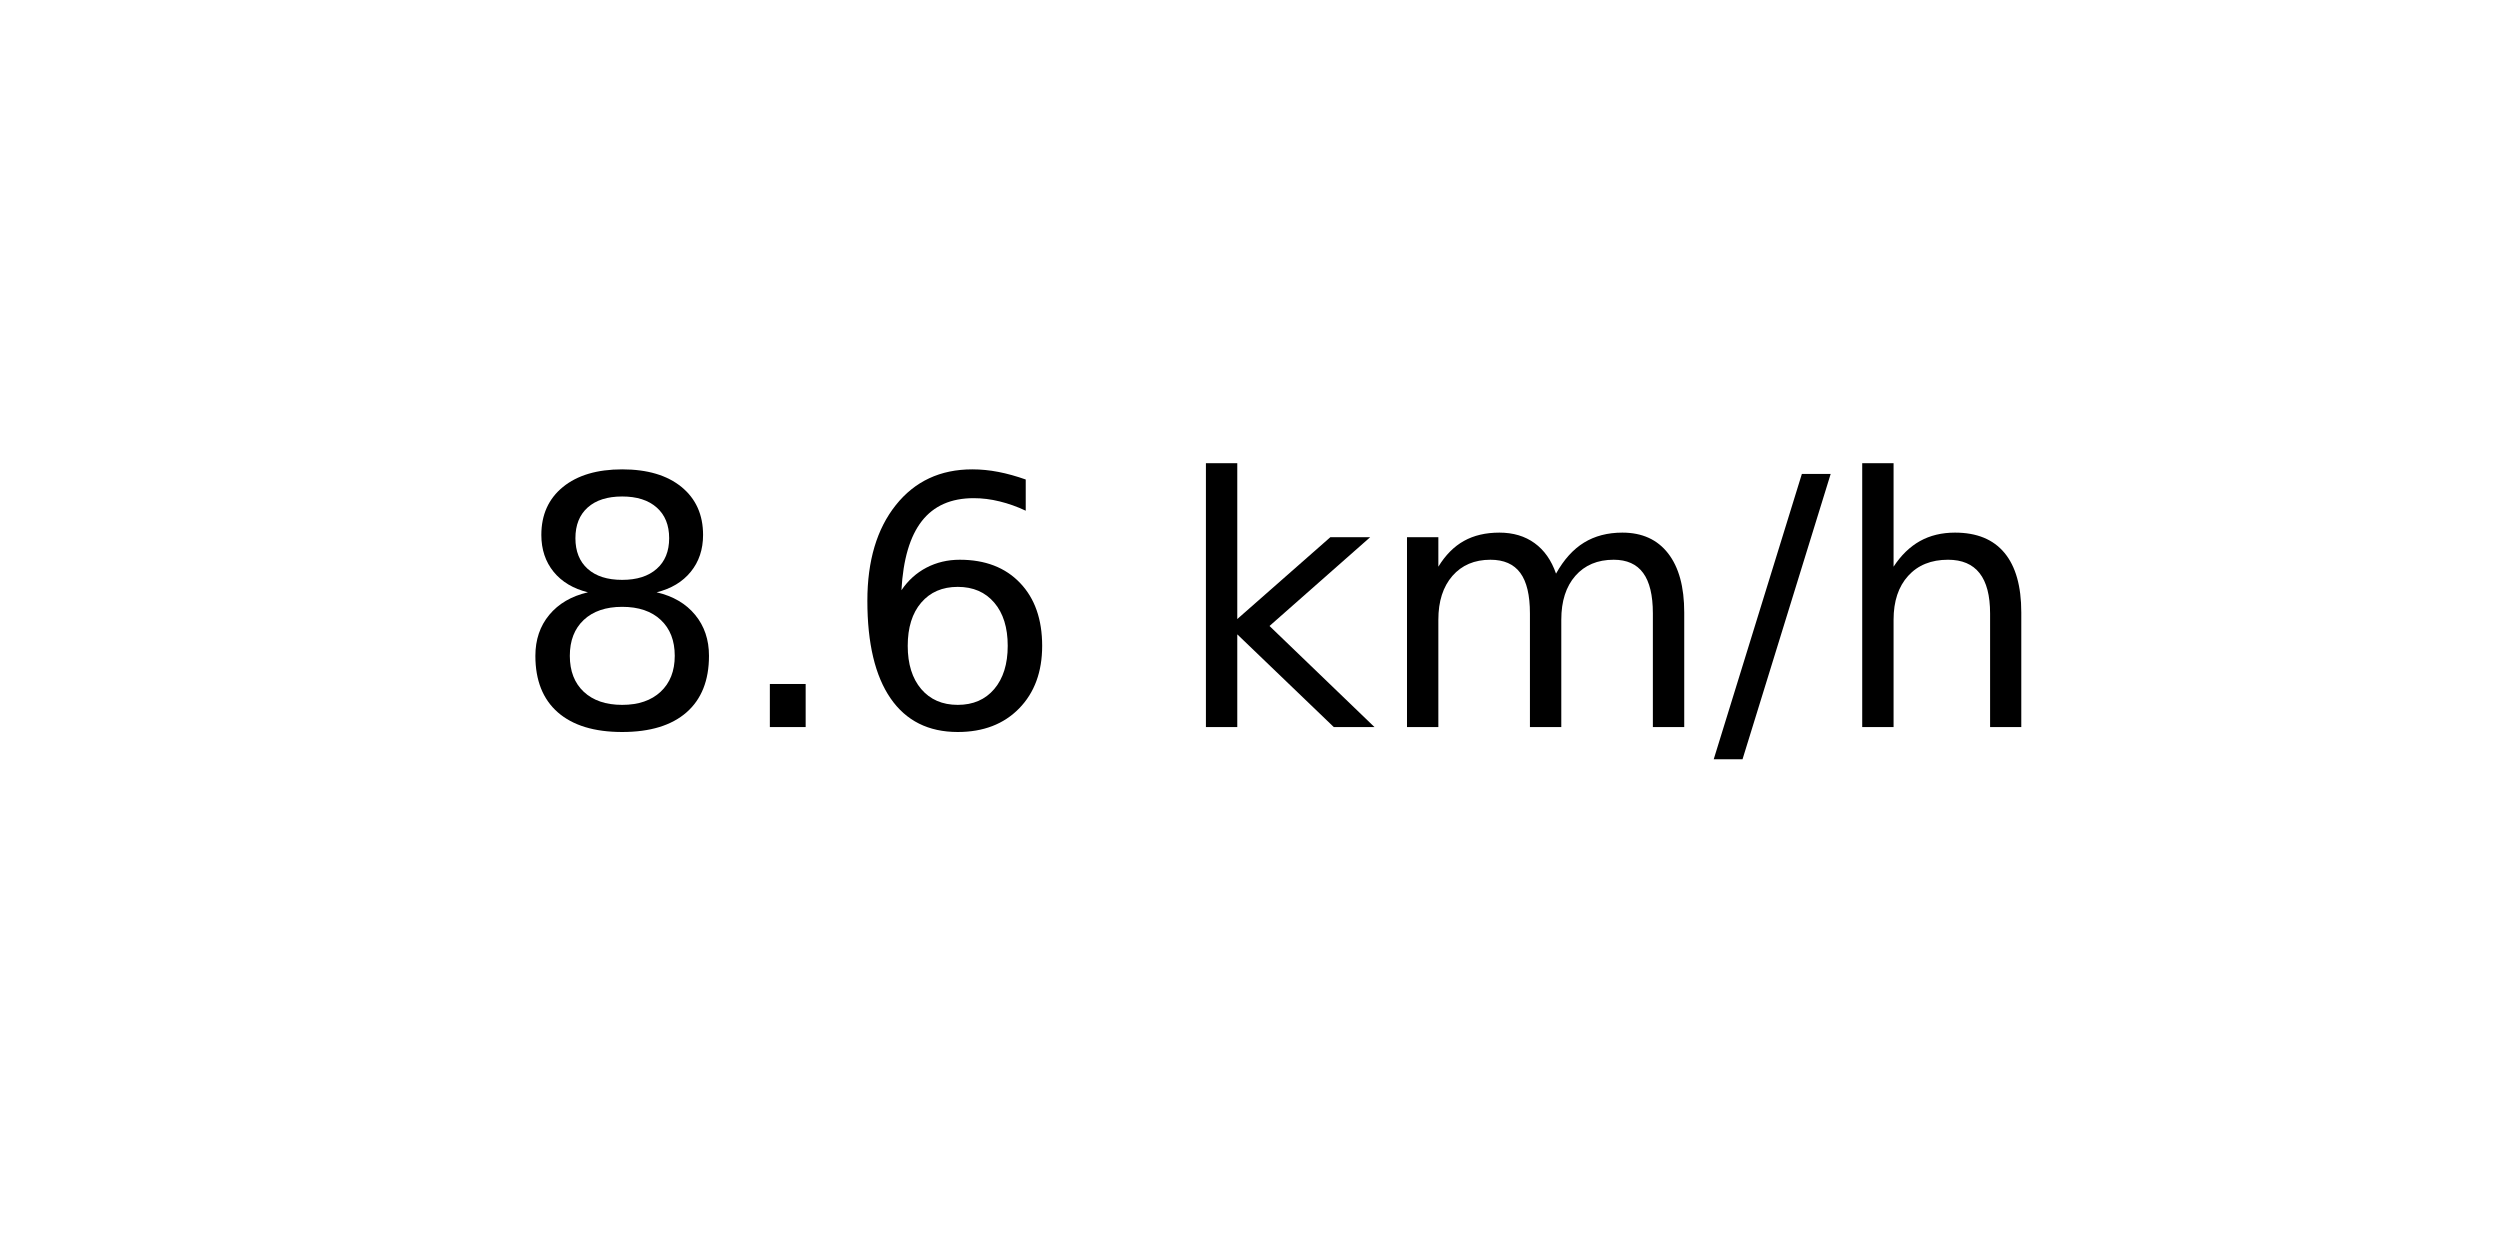
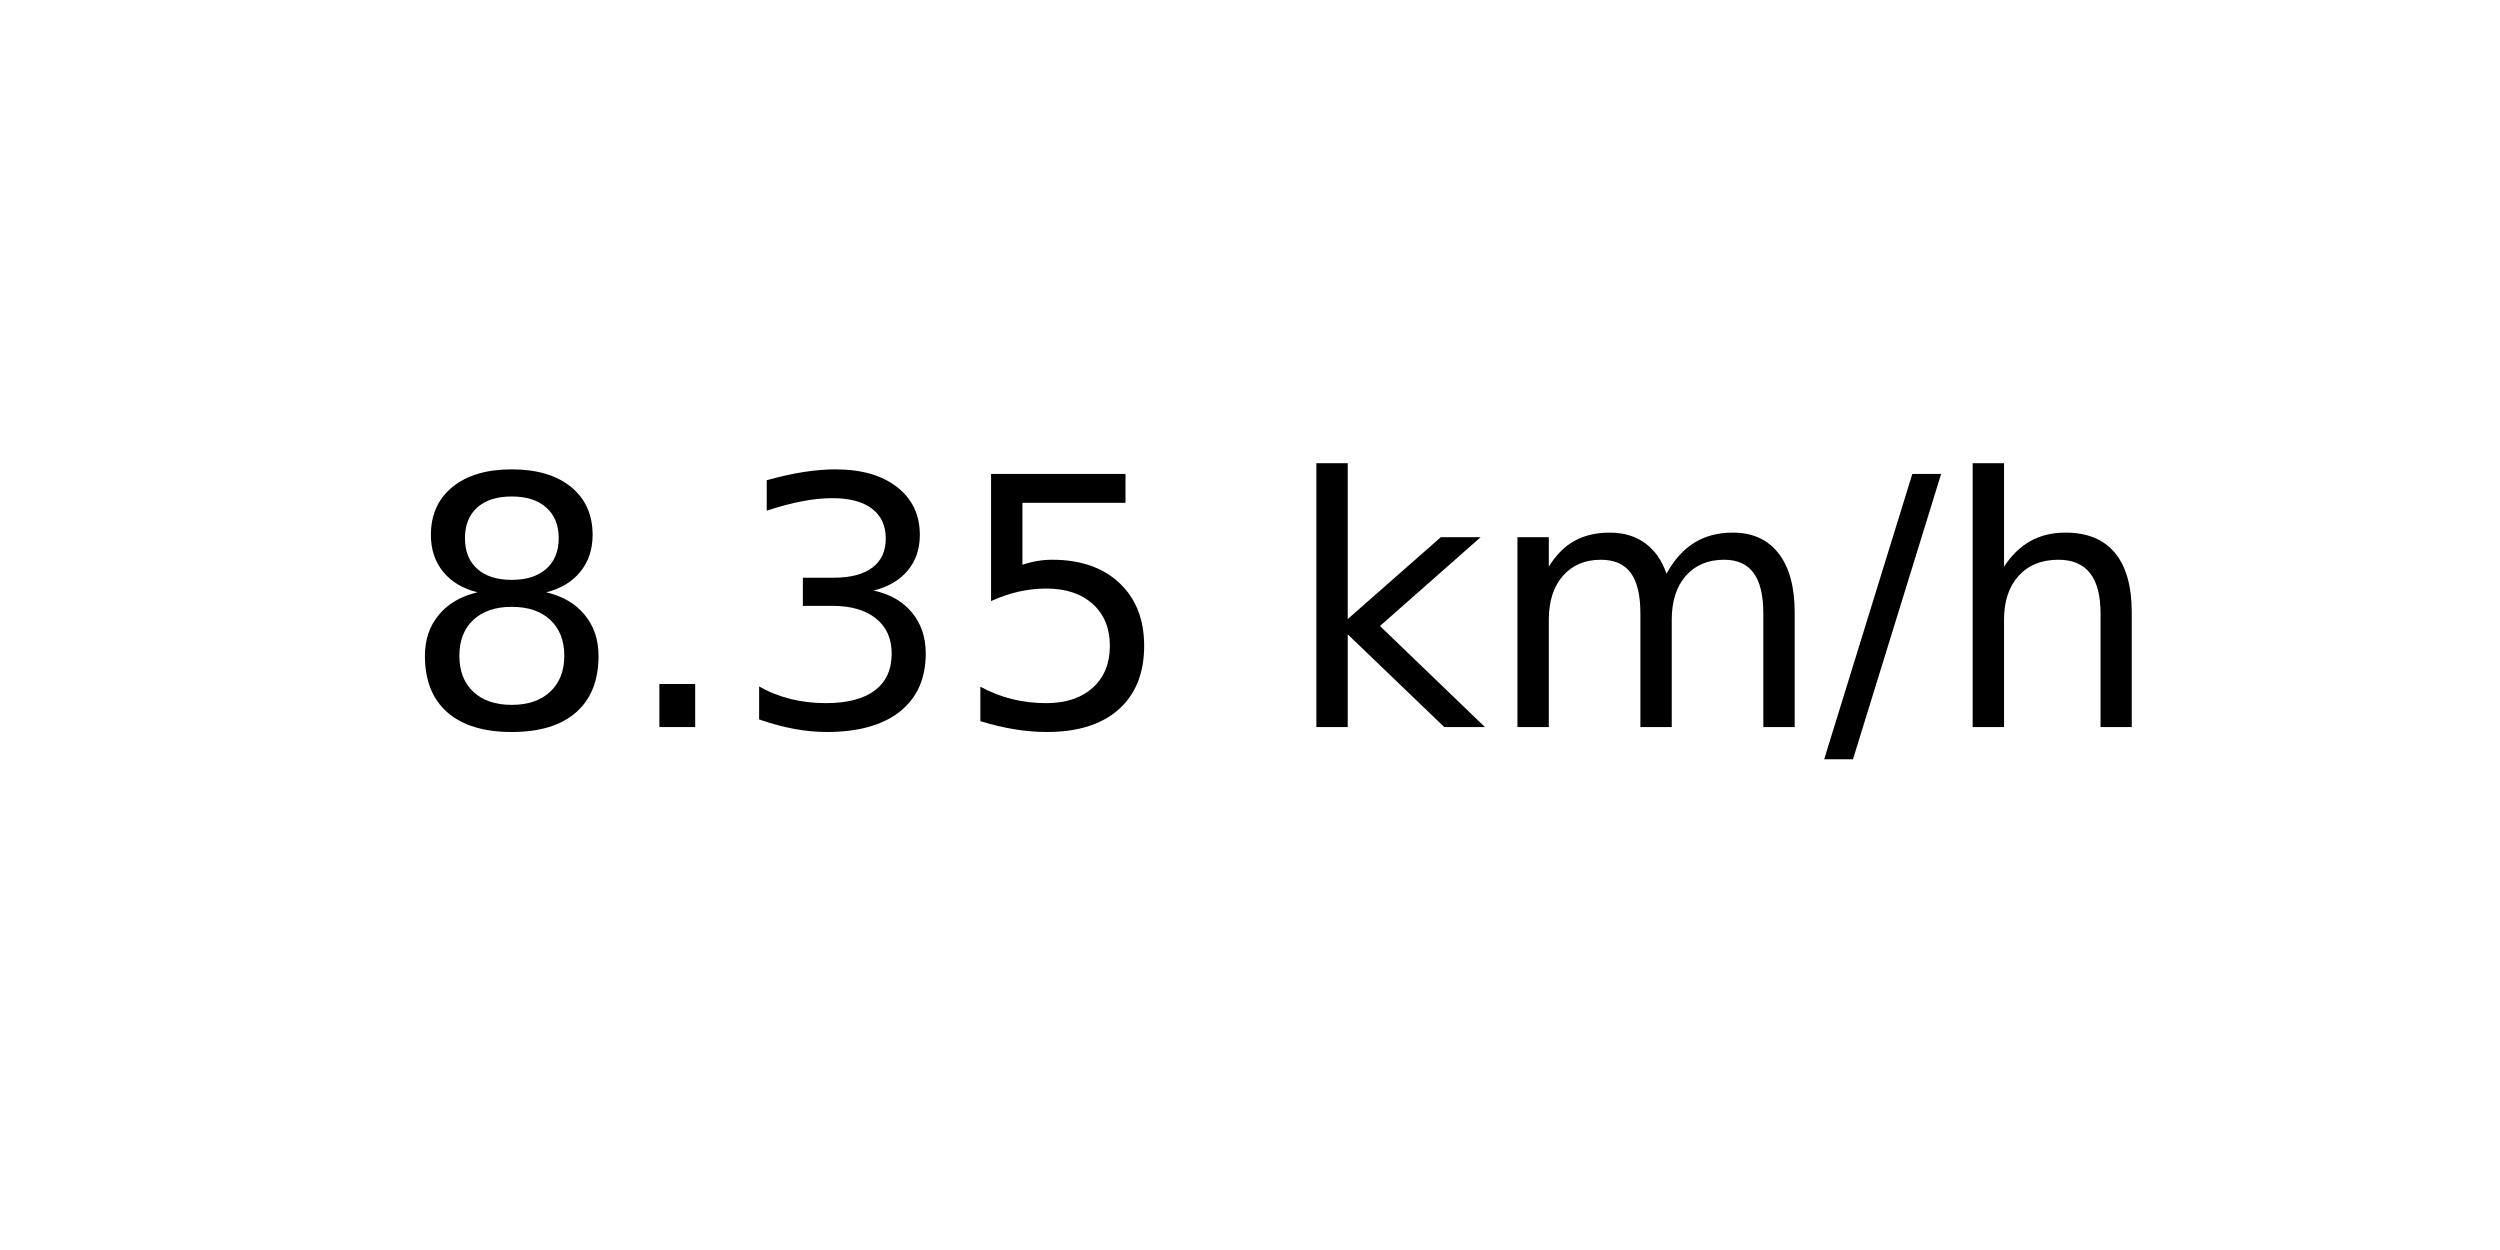
<svg xmlns="http://www.w3.org/2000/svg" xmlns:xlink="http://www.w3.org/1999/xlink" width="72pt" height="36pt" viewBox="0 0 72 36" version="1.1">
  <defs>
    <style type="text/css">*{stroke-linejoin: round; stroke-linecap: butt}</style>
  </defs>
  <g id="figure_1">
    <g id="axes_1">
      <g id="text_1">
-         <g transform="translate(14.74062 20.93937) scale(0.1 -0.1)">
+         <g transform="translate(11.55937 20.93937) scale(0.1 -0.1)">
          <defs>
            <path id="DejaVuSans-38" d="M 2034 2216  Q 1584 2216 1326 1975  Q 1069 1734 1069 1313  Q 1069 891 1326 650  Q 1584 409 2034 409  Q 2484 409 2743 651  Q 3003 894 3003 1313  Q 3003 1734 2745 1975  Q 2488 2216 2034 2216  z M 1403 2484  Q 997 2584 770 2862  Q 544 3141 544 3541  Q 544 4100 942 4425  Q 1341 4750 2034 4750  Q 2731 4750 3128 4425  Q 3525 4100 3525 3541  Q 3525 3141 3298 2862  Q 3072 2584 2669 2484  Q 3125 2378 3379 2068  Q 3634 1759 3634 1313  Q 3634 634 3220 271  Q 2806 -91 2034 -91  Q 1263 -91 848 271  Q 434 634 434 1313  Q 434 1759 690 2068  Q 947 2378 1403 2484  z M 1172 3481  Q 1172 3119 1398 2916  Q 1625 2713 2034 2713  Q 2441 2713 2670 2916  Q 2900 3119 2900 3481  Q 2900 3844 2670 4047  Q 2441 4250 2034 4250  Q 1625 4250 1398 4047  Q 1172 3844 1172 3481  z " transform="scale(0.015625)" />
            <path id="DejaVuSans-2e" d="M 684 794  L 1344 794  L 1344 0  L 684 0  L 684 794  z " transform="scale(0.015625)" />
-             <path id="DejaVuSans-36" d="M 2113 2584  Q 1688 2584 1439 2293  Q 1191 2003 1191 1497  Q 1191 994 1439 701  Q 1688 409 2113 409  Q 2538 409 2786 701  Q 3034 994 3034 1497  Q 3034 2003 2786 2293  Q 2538 2584 2113 2584  z M 3366 4563  L 3366 3988  Q 3128 4100 2886 4159  Q 2644 4219 2406 4219  Q 1781 4219 1451 3797  Q 1122 3375 1075 2522  Q 1259 2794 1537 2939  Q 1816 3084 2150 3084  Q 2853 3084 3261 2657  Q 3669 2231 3669 1497  Q 3669 778 3244 343  Q 2819 -91 2113 -91  Q 1303 -91 875 529  Q 447 1150 447 2328  Q 447 3434 972 4092  Q 1497 4750 2381 4750  Q 2619 4750 2861 4703  Q 3103 4656 3366 4563  z " transform="scale(0.015625)" />
+             <path id="DejaVuSans-33" d="M 2597 2516  Q 3050 2419 3304 2112  Q 3559 1806 3559 1356  Q 3559 666 3084 287  Q 2609 -91 1734 -91  Q 1441 -91 1130 -33  Q 819 25 488 141  L 488 750  Q 750 597 1062 519  Q 1375 441 1716 441  Q 2309 441 2620 675  Q 2931 909 2931 1356  Q 2931 1769 2642 2001  Q 2353 2234 1838 2234  L 1294 2234  L 1294 2753  L 1863 2753  Q 2328 2753 2575 2939  Q 2822 3125 2822 3475  Q 2822 3834 2567 4026  Q 2313 4219 1838 4219  Q 1578 4219 1281 4162  Q 984 4106 628 3988  L 628 4550  Q 988 4650 1302 4700  Q 1616 4750 1894 4750  Q 2613 4750 3031 4423  Q 3450 4097 3450 3541  Q 3450 3153 3228 2886  Q 3006 2619 2597 2516  z " transform="scale(0.015625)" />
+             <path id="DejaVuSans-35" d="M 691 4666  L 3169 4666  L 3169 4134  L 1269 4134  L 1269 2991  Q 1406 3038 1543 3061  Q 1681 3084 1819 3084  Q 2600 3084 3056 2656  Q 3513 2228 3513 1497  Q 3513 744 3044 326  Q 2575 -91 1722 -91  Q 1428 -91 1123 -41  Q 819 9 494 109  L 494 744  Q 775 591 1075 516  Q 1375 441 1709 441  Q 2250 441 2565 725  Q 2881 1009 2881 1497  Q 2881 1984 2565 2268  Q 2250 2553 1709 2553  Q 1456 2553 1204 2497  Q 953 2441 691 2322  L 691 4666  z " transform="scale(0.015625)" />
            <path id="DejaVuSans-20" transform="scale(0.015625)" />
            <path id="DejaVuSans-6b" d="M 581 4863  L 1159 4863  L 1159 1991  L 2875 3500  L 3609 3500  L 1753 1863  L 3688 0  L 2938 0  L 1159 1709  L 1159 0  L 581 0  L 581 4863  z " transform="scale(0.015625)" />
            <path id="DejaVuSans-6d" d="M 3328 2828  Q 3544 3216 3844 3400  Q 4144 3584 4550 3584  Q 5097 3584 5394 3201  Q 5691 2819 5691 2113  L 5691 0  L 5113 0  L 5113 2094  Q 5113 2597 4934 2840  Q 4756 3084 4391 3084  Q 3944 3084 3684 2787  Q 3425 2491 3425 1978  L 3425 0  L 2847 0  L 2847 2094  Q 2847 2600 2669 2842  Q 2491 3084 2119 3084  Q 1678 3084 1418 2786  Q 1159 2488 1159 1978  L 1159 0  L 581 0  L 581 3500  L 1159 3500  L 1159 2956  Q 1356 3278 1631 3431  Q 1906 3584 2284 3584  Q 2666 3584 2933 3390  Q 3200 3197 3328 2828  z " transform="scale(0.015625)" />
            <path id="DejaVuSans-2f" d="M 1625 4666  L 2156 4666  L 531 -594  L 0 -594  L 1625 4666  z " transform="scale(0.015625)" />
            <path id="DejaVuSans-68" d="M 3513 2113  L 3513 0  L 2938 0  L 2938 2094  Q 2938 2591 2744 2837  Q 2550 3084 2163 3084  Q 1697 3084 1428 2787  Q 1159 2491 1159 1978  L 1159 0  L 581 0  L 581 4863  L 1159 4863  L 1159 2956  Q 1366 3272 1645 3428  Q 1925 3584 2291 3584  Q 2894 3584 3203 3211  Q 3513 2838 3513 2113  z " transform="scale(0.015625)" />
          </defs>
          <use xlink:href="#DejaVuSans-38" />
          <use xlink:href="#DejaVuSans-2e" x="63.623" />
-           <use xlink:href="#DejaVuSans-36" x="95.41" />
-           <use xlink:href="#DejaVuSans-20" x="159.033" />
-           <use xlink:href="#DejaVuSans-6b" x="190.82" />
-           <use xlink:href="#DejaVuSans-6d" x="248.73" />
-           <use xlink:href="#DejaVuSans-2f" x="346.143" />
-           <use xlink:href="#DejaVuSans-68" x="379.834" />
+           <use xlink:href="#DejaVuSans-33" x="95.41" />
+           <use xlink:href="#DejaVuSans-35" x="159.033" />
+           <use xlink:href="#DejaVuSans-20" x="222.656" />
+           <use xlink:href="#DejaVuSans-6b" x="254.443" />
+           <use xlink:href="#DejaVuSans-6d" x="312.354" />
+           <use xlink:href="#DejaVuSans-2f" x="409.766" />
+           <use xlink:href="#DejaVuSans-68" x="443.457" />
        </g>
      </g>
    </g>
  </g>
</svg>
